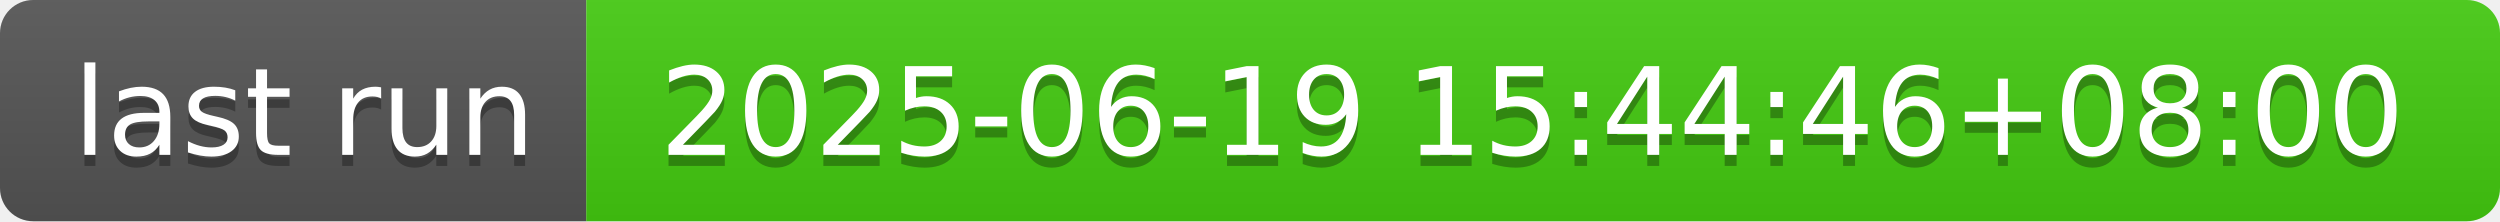
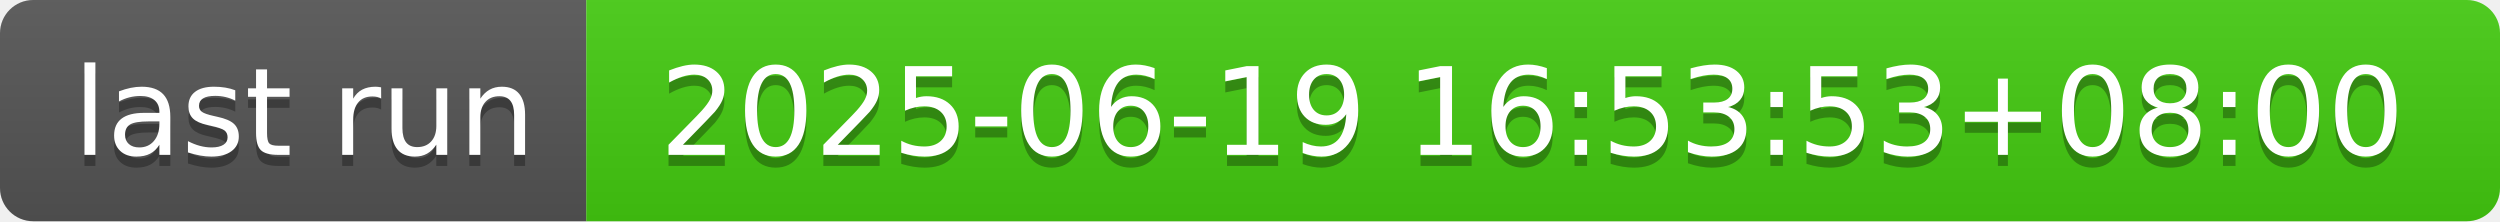
- <svg xmlns="http://www.w3.org/2000/svg" width="226" height="20" role="img" aria-label="last run: 2025-06-19 15:44:46+08:00">
+ <svg xmlns="http://www.w3.org/2000/svg" width="226" height="20" role="img" aria-label="last run: 2025-06-19 16:53:53+08:00">
  <linearGradient id="s" x2="0" y2="100%">
    <stop offset="0" stop-color="#bbb" stop-opacity=".1" />
    <stop offset="1" stop-opacity=".1" />
  </linearGradient>
  <clipPath id="r">
    <rect width="226" height="20" rx="3" fill="#fff" />
  </clipPath>
  <g clip-path="url(#r)">
    <rect width="53" height="20" fill="#555" />
    <rect x="53" width="173" height="20" fill="#4c1" />
    <rect width="226" height="20" fill="url(#s)" />
  </g>
  <g fill="#fff" text-anchor="middle" font-family="Verdana,Geneva,DejaVu Sans,sans-serif" text-rendering="geometricPrecision" font-size="110">
    <text aria-hidden="true" x="275" y="150" fill="#010101" fill-opacity=".3" transform="scale(.1)" textLength="430">last run</text>
    <text x="275" y="140" transform="scale(.1)" fill="#fff" textLength="430">last run</text>
-     <text aria-hidden="true" x="1385" y="150" fill="#010101" fill-opacity=".3" transform="scale(.1)" textLength="1630">2025-06-19 15:44:46+08:00</text>
-     <text x="1385" y="140" transform="scale(.1)" fill="#fff" textLength="1630">2025-06-19 15:44:46+08:00</text>
+     <text aria-hidden="true" x="1385" y="150" fill="#010101" fill-opacity=".3" transform="scale(.1)" textLength="1630">2025-06-19 16:53:53+08:00</text>
+     <text x="1385" y="140" transform="scale(.1)" fill="#fff" textLength="1630">2025-06-19 16:53:53+08:00</text>
  </g>
</svg>
